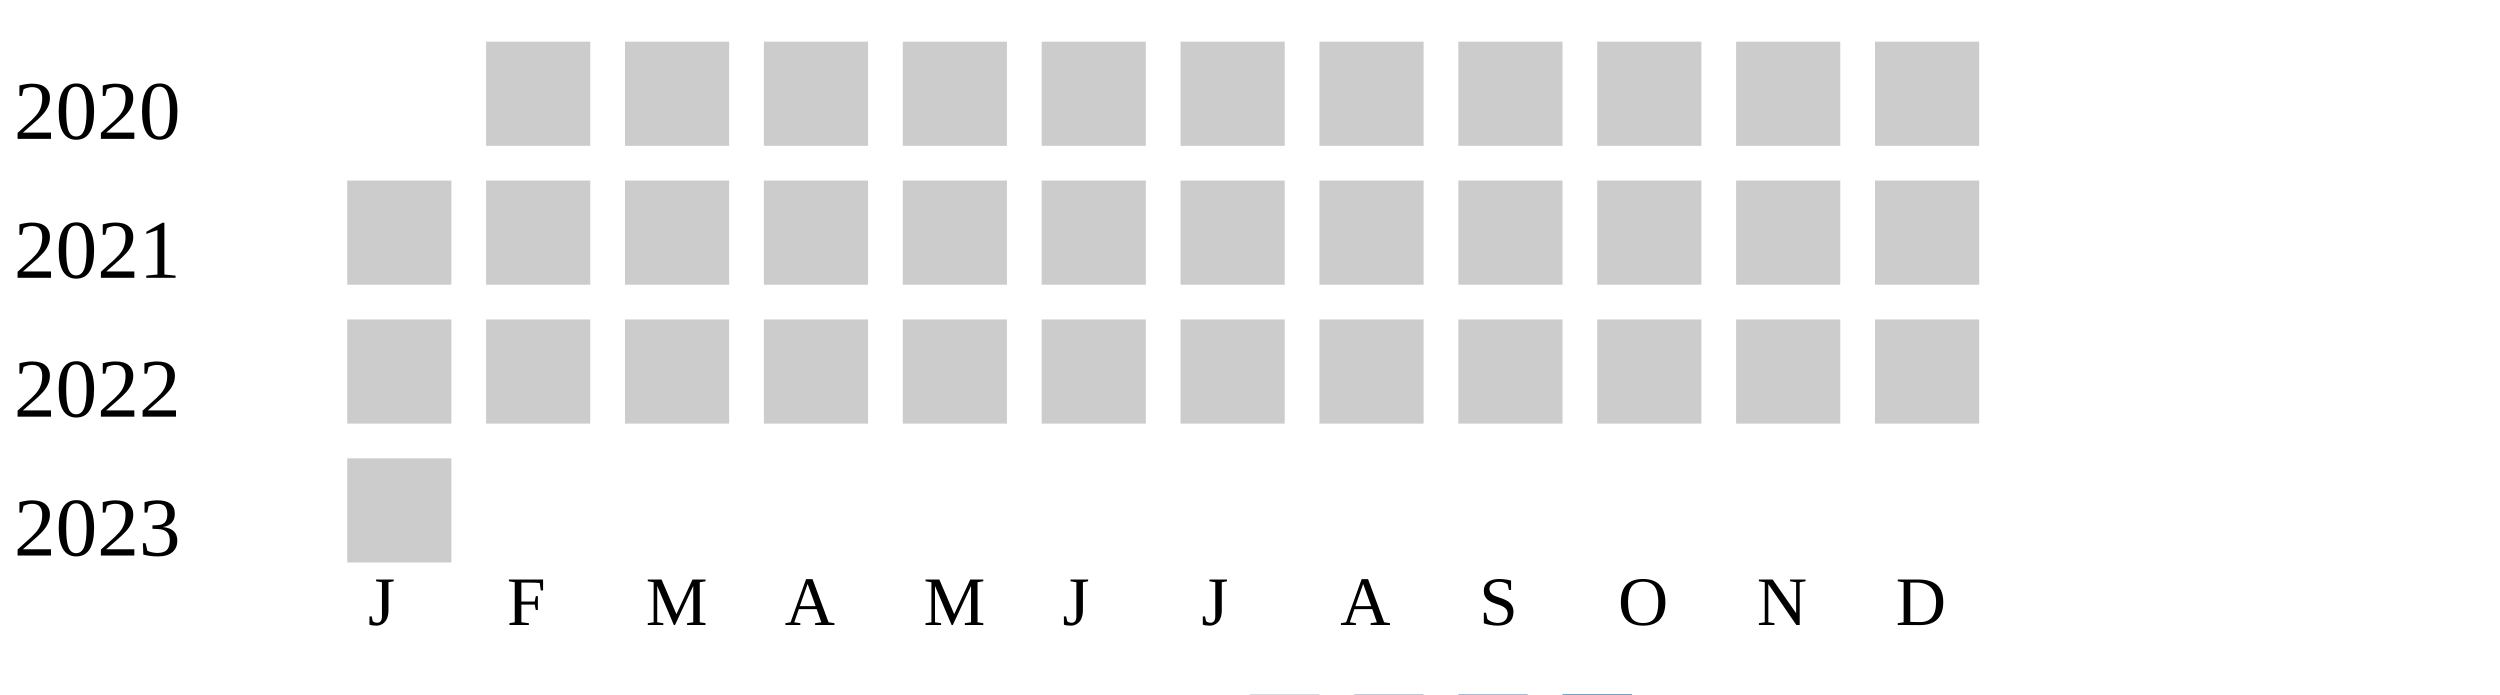
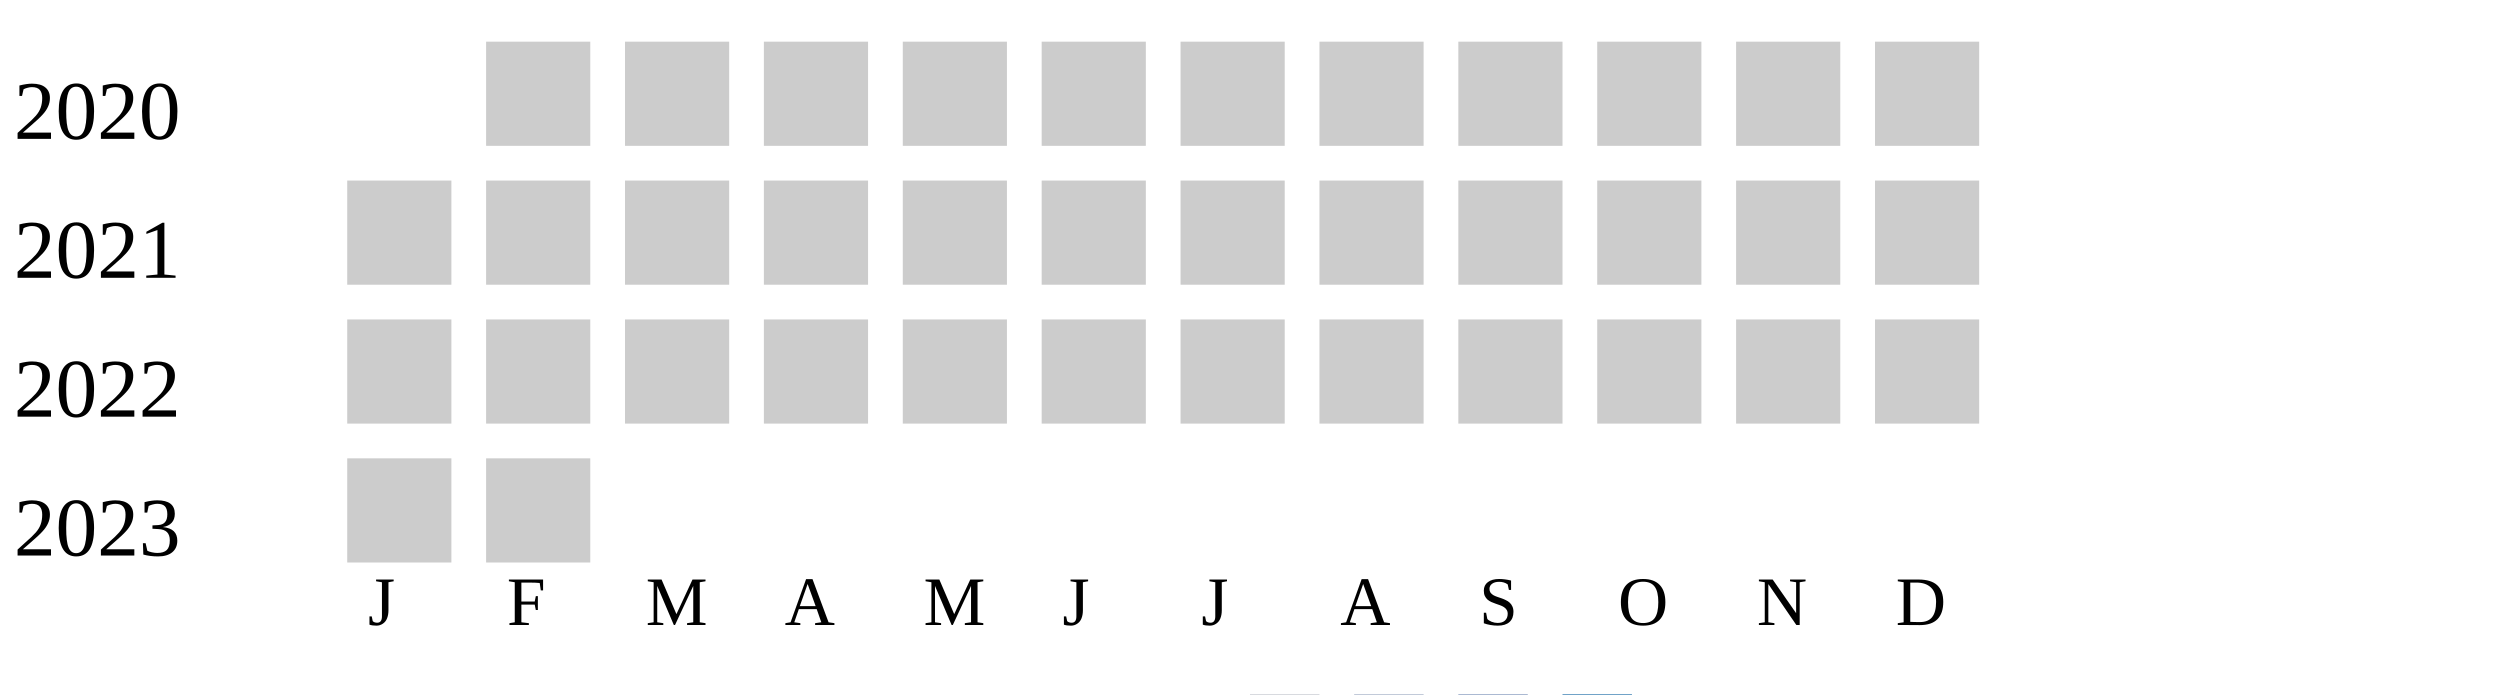
<svg xmlns="http://www.w3.org/2000/svg" width="360" height="100">
  <g transform="translate(0 0)">
    <text x="2" y="20">2020</text>
    <rect x="70" y="6" width="15" height="15" fill="#cccccc" />
    <rect x="90" y="6" width="15" height="15" fill="#cccccc" />
    <rect x="110" y="6" width="15" height="15" fill="#cccccc" />
    <rect x="130" y="6" width="15" height="15" fill="#cccccc" />
    <rect x="150" y="6" width="15" height="15" fill="#cccccc" />
    <rect x="170" y="6" width="15" height="15" fill="#cccccc" />
    <rect x="190" y="6" width="15" height="15" fill="#cccccc" />
    <rect x="210" y="6" width="15" height="15" fill="#cccccc" />
    <rect x="230" y="6" width="15" height="15" fill="#cccccc" />
    <rect x="250" y="6" width="15" height="15" fill="#cccccc" />
    <rect x="270" y="6" width="15" height="15" fill="#cccccc" />
  </g>
  <g transform="translate(0 20)">
    <text x="2" y="20">2021</text>
    <rect x="50" y="6" width="15" height="15" fill="#cccccc" />
    <rect x="70" y="6" width="15" height="15" fill="#cccccc" />
    <rect x="90" y="6" width="15" height="15" fill="#cccccc" />
    <rect x="110" y="6" width="15" height="15" fill="#cccccc" />
    <rect x="130" y="6" width="15" height="15" fill="#cccccc" />
    <rect x="150" y="6" width="15" height="15" fill="#cccccc" />
    <rect x="170" y="6" width="15" height="15" fill="#cccccc" />
    <rect x="190" y="6" width="15" height="15" fill="#cccccc" />
    <rect x="210" y="6" width="15" height="15" fill="#cccccc" />
    <rect x="230" y="6" width="15" height="15" fill="#cccccc" />
    <rect x="250" y="6" width="15" height="15" fill="#cccccc" />
    <rect x="270" y="6" width="15" height="15" fill="#cccccc" />
  </g>
  <g transform="translate(0 40)">
    <text x="2" y="20">2022</text>
    <rect x="50" y="6" width="15" height="15" fill="#cccccc" />
    <rect x="70" y="6" width="15" height="15" fill="#cccccc" />
    <rect x="90" y="6" width="15" height="15" fill="#cccccc" />
    <rect x="110" y="6" width="15" height="15" fill="#cccccc" />
    <rect x="130" y="6" width="15" height="15" fill="#cccccc" />
    <rect x="150" y="6" width="15" height="15" fill="#cccccc" />
    <rect x="170" y="6" width="15" height="15" fill="#cccccc" />
    <rect x="190" y="6" width="15" height="15" fill="#cccccc" />
    <rect x="210" y="6" width="15" height="15" fill="#cccccc" />
    <rect x="230" y="6" width="15" height="15" fill="#cccccc" />
    <rect x="250" y="6" width="15" height="15" fill="#cccccc" />
    <rect x="270" y="6" width="15" height="15" fill="#cccccc" />
  </g>
  <g transform="translate(0 60)">
    <text x="2" y="20">2023</text>
    <rect x="50" y="6" width="15" height="15" fill="#cccccc" />
+     <rect x="70" y="6" width="15" height="15" fill="#cccccc" />
  </g>
  <text style="font-size: 10px; text-align: center" x="53" y="90">J</text>
  <text style="font-size: 10px; text-align: center" x="73" y="90">F</text>
  <text style="font-size: 10px; text-align: center" x="93" y="90">M</text>
  <text style="font-size: 10px; text-align: center" x="113" y="90">A</text>
  <text style="font-size: 10px; text-align: center" x="133" y="90">M</text>
  <text style="font-size: 10px; text-align: center" x="153" y="90">J</text>
  <text style="font-size: 10px; text-align: center" x="173" y="90">J</text>
  <text style="font-size: 10px; text-align: center" x="193" y="90">A</text>
  <text style="font-size: 10px; text-align: center" x="213" y="90">S</text>
  <text style="font-size: 10px; text-align: center" x="233" y="90">O</text>
  <text style="font-size: 10px; text-align: center" x="253" y="90">N</text>
  <text style="font-size: 10px; text-align: center" x="273" y="90">D</text>
  <text style="font-size: 10px;" x="155" y="109">Less</text>
  <rect fill="#b9bdc6" width="10" height="10" x="180" y="100" />
  <rect fill="#919fba" width="10" height="10" x="195" y="100" />
  <rect fill="#6882ae" width="10" height="10" x="210" y="100" />
  <rect fill="#005a9c" width="10" height="10" x="225" y="100" />
  <text x="240" y="109" style="font-size: 10px;">More</text>
</svg>
